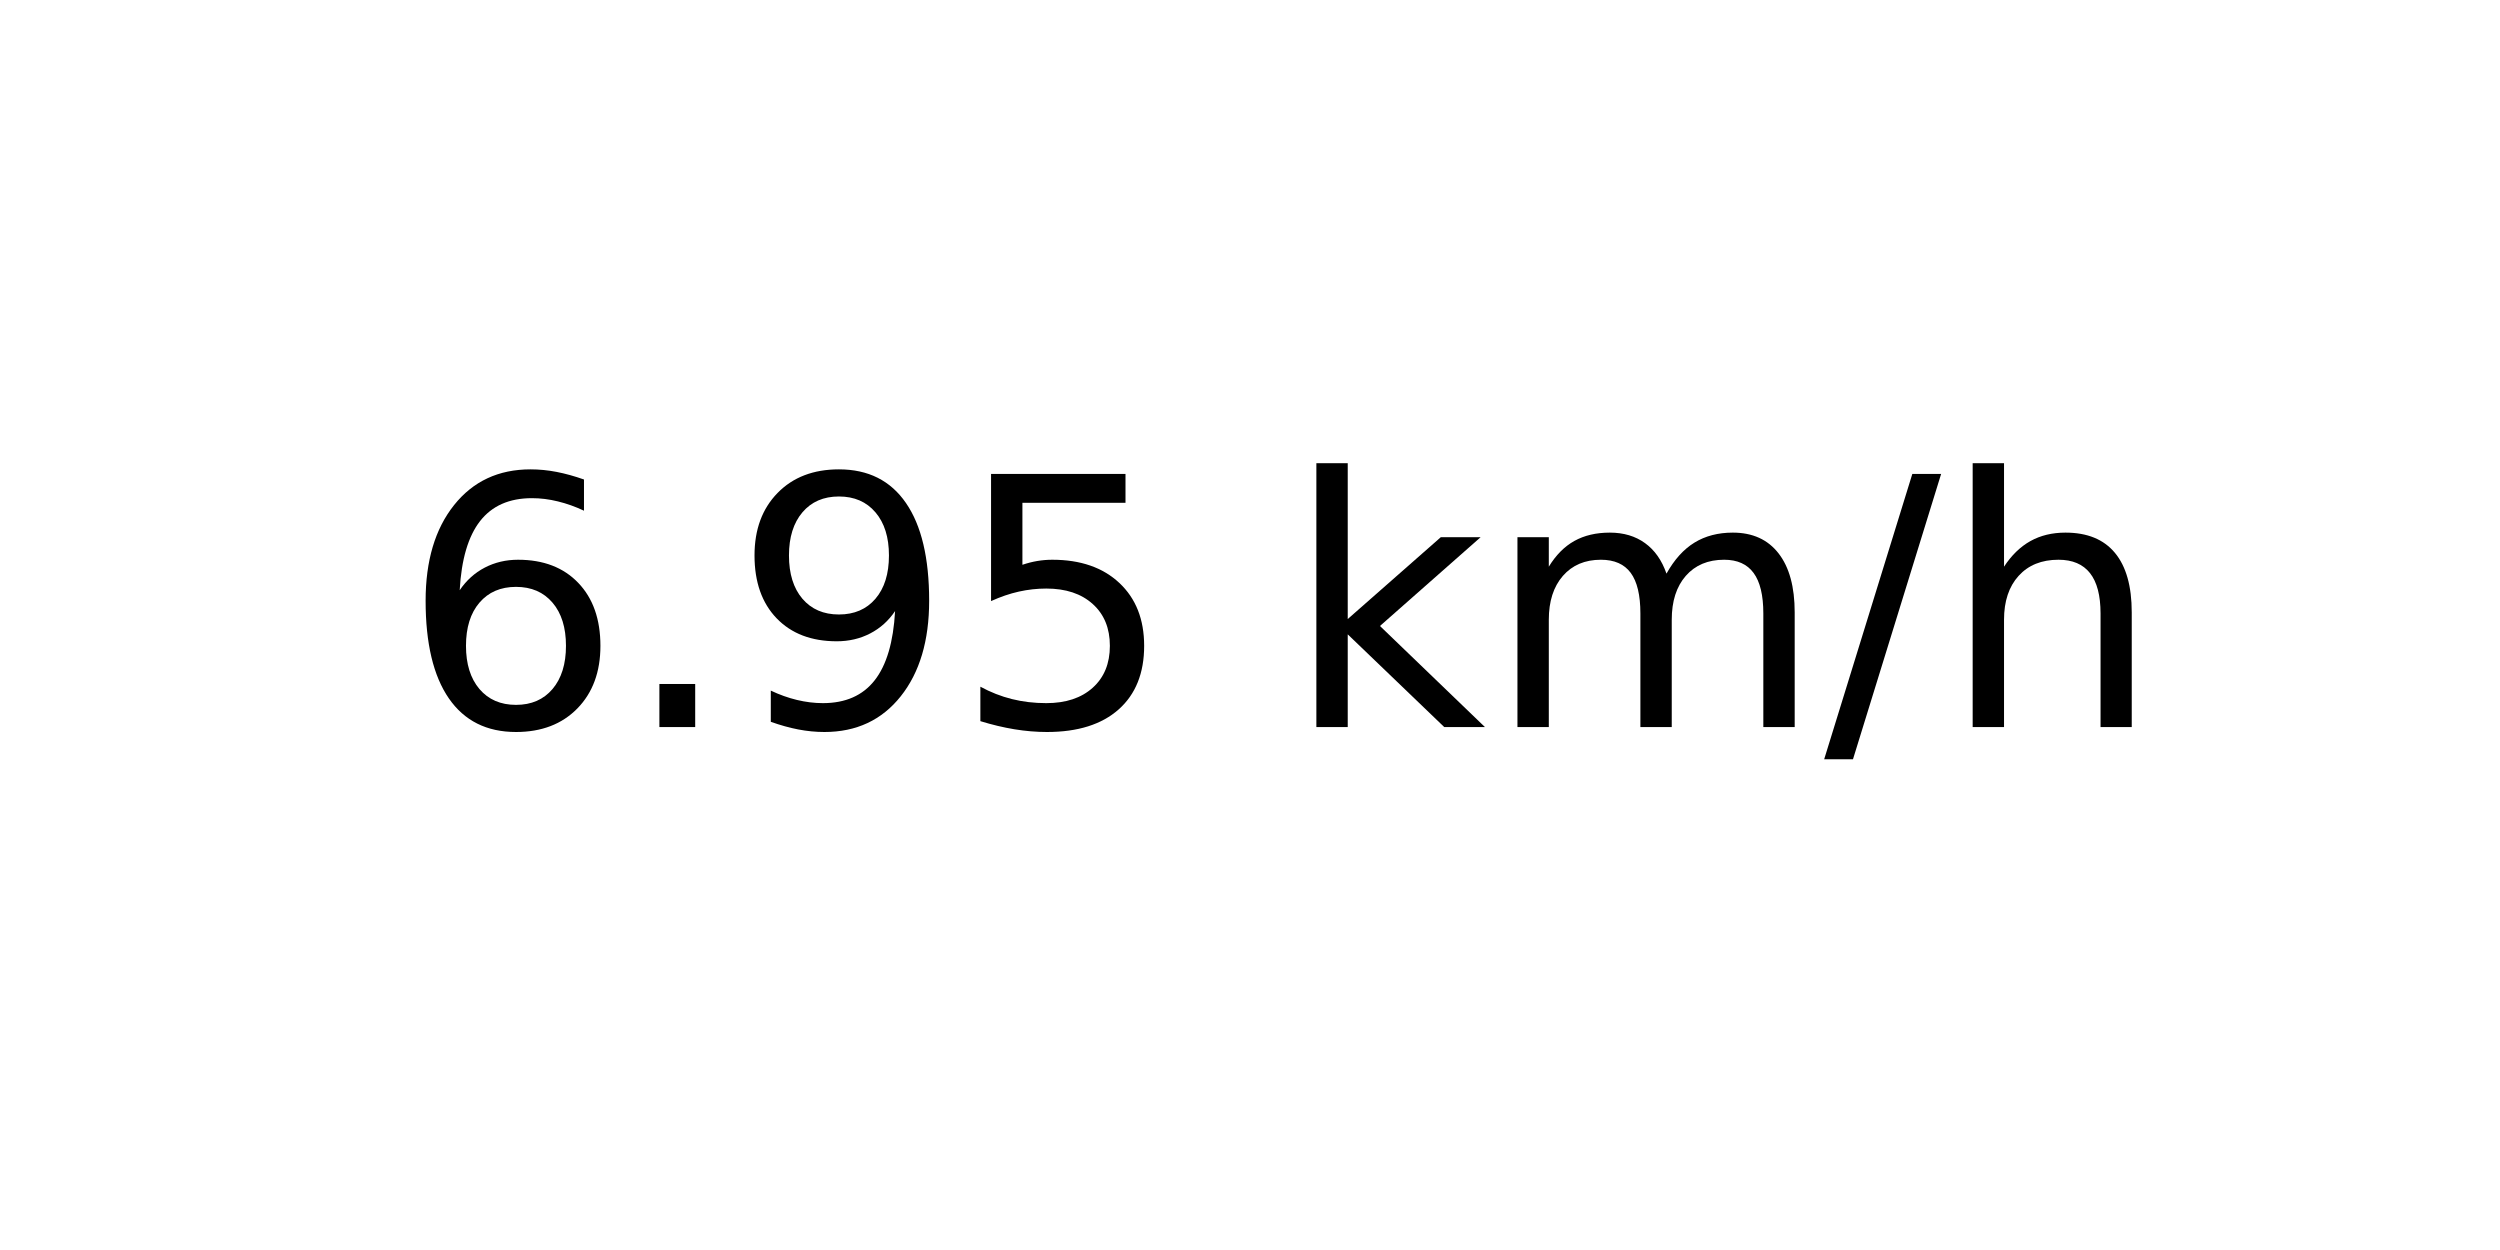
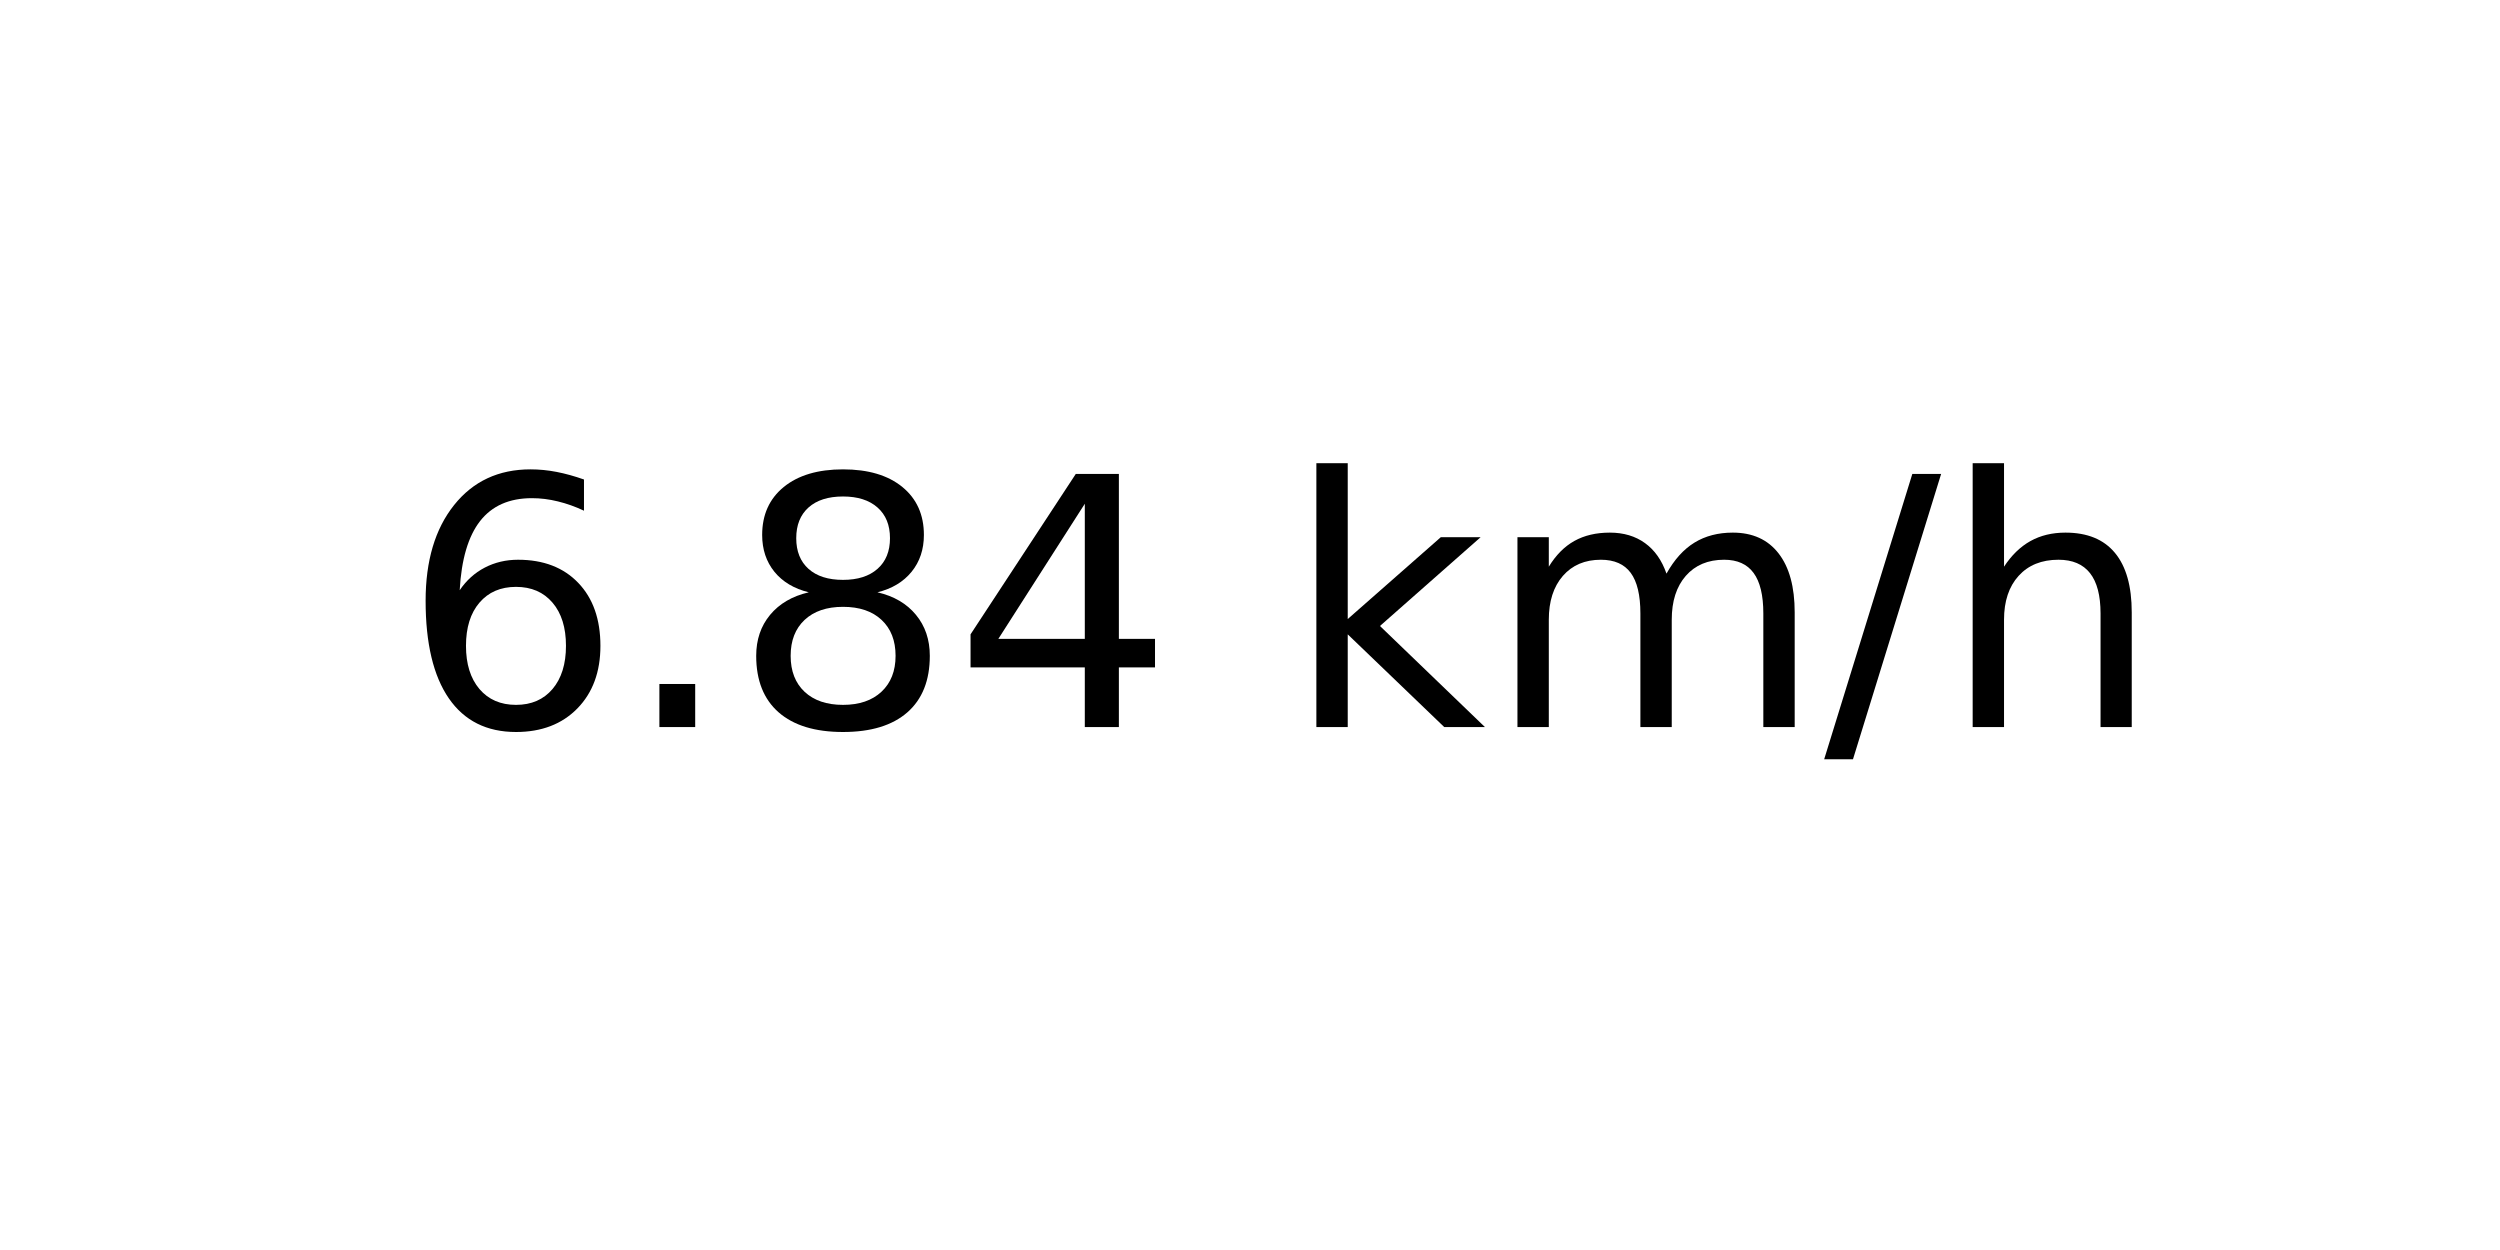
<svg xmlns="http://www.w3.org/2000/svg" xmlns:xlink="http://www.w3.org/1999/xlink" width="72pt" height="36pt" viewBox="0 0 72 36" version="1.1">
  <defs>
    <style type="text/css">*{stroke-linejoin: round; stroke-linecap: butt}</style>
  </defs>
  <g id="figure_1">
    <g id="axes_1">
      <g id="text_1">
        <g transform="translate(11.55937 20.93937) scale(0.1 -0.1)">
          <defs>
            <path id="DejaVuSans-36" d="M 2113 2584  Q 1688 2584 1439 2293  Q 1191 2003 1191 1497  Q 1191 994 1439 701  Q 1688 409 2113 409  Q 2538 409 2786 701  Q 3034 994 3034 1497  Q 3034 2003 2786 2293  Q 2538 2584 2113 2584  z M 3366 4563  L 3366 3988  Q 3128 4100 2886 4159  Q 2644 4219 2406 4219  Q 1781 4219 1451 3797  Q 1122 3375 1075 2522  Q 1259 2794 1537 2939  Q 1816 3084 2150 3084  Q 2853 3084 3261 2657  Q 3669 2231 3669 1497  Q 3669 778 3244 343  Q 2819 -91 2113 -91  Q 1303 -91 875 529  Q 447 1150 447 2328  Q 447 3434 972 4092  Q 1497 4750 2381 4750  Q 2619 4750 2861 4703  Q 3103 4656 3366 4563  z " transform="scale(0.015625)" />
            <path id="DejaVuSans-2e" d="M 684 794  L 1344 794  L 1344 0  L 684 0  L 684 794  z " transform="scale(0.015625)" />
-             <path id="DejaVuSans-39" d="M 703 97  L 703 672  Q 941 559 1184 500  Q 1428 441 1663 441  Q 2288 441 2617 861  Q 2947 1281 2994 2138  Q 2813 1869 2534 1725  Q 2256 1581 1919 1581  Q 1219 1581 811 2004  Q 403 2428 403 3163  Q 403 3881 828 4315  Q 1253 4750 1959 4750  Q 2769 4750 3195 4129  Q 3622 3509 3622 2328  Q 3622 1225 3098 567  Q 2575 -91 1691 -91  Q 1453 -91 1209 -44  Q 966 3 703 97  z M 1959 2075  Q 2384 2075 2632 2365  Q 2881 2656 2881 3163  Q 2881 3666 2632 3958  Q 2384 4250 1959 4250  Q 1534 4250 1286 3958  Q 1038 3666 1038 3163  Q 1038 2656 1286 2365  Q 1534 2075 1959 2075  z " transform="scale(0.015625)" />
-             <path id="DejaVuSans-35" d="M 691 4666  L 3169 4666  L 3169 4134  L 1269 4134  L 1269 2991  Q 1406 3038 1543 3061  Q 1681 3084 1819 3084  Q 2600 3084 3056 2656  Q 3513 2228 3513 1497  Q 3513 744 3044 326  Q 2575 -91 1722 -91  Q 1428 -91 1123 -41  Q 819 9 494 109  L 494 744  Q 775 591 1075 516  Q 1375 441 1709 441  Q 2250 441 2565 725  Q 2881 1009 2881 1497  Q 2881 1984 2565 2268  Q 2250 2553 1709 2553  Q 1456 2553 1204 2497  Q 953 2441 691 2322  L 691 4666  z " transform="scale(0.015625)" />
+             <path id="DejaVuSans-38" d="M 2034 2216  Q 1584 2216 1326 1975  Q 1069 1734 1069 1313  Q 1069 891 1326 650  Q 1584 409 2034 409  Q 2484 409 2743 651  Q 3003 894 3003 1313  Q 3003 1734 2745 1975  Q 2488 2216 2034 2216  z M 1403 2484  Q 997 2584 770 2862  Q 544 3141 544 3541  Q 544 4100 942 4425  Q 1341 4750 2034 4750  Q 2731 4750 3128 4425  Q 3525 4100 3525 3541  Q 3525 3141 3298 2862  Q 3072 2584 2669 2484  Q 3125 2378 3379 2068  Q 3634 1759 3634 1313  Q 3634 634 3220 271  Q 2806 -91 2034 -91  Q 1263 -91 848 271  Q 434 634 434 1313  Q 434 1759 690 2068  Q 947 2378 1403 2484  z M 1172 3481  Q 1172 3119 1398 2916  Q 1625 2713 2034 2713  Q 2441 2713 2670 2916  Q 2900 3119 2900 3481  Q 2900 3844 2670 4047  Q 2441 4250 2034 4250  Q 1625 4250 1398 4047  Q 1172 3844 1172 3481  z " transform="scale(0.015625)" />
+             <path id="DejaVuSans-34" d="M 2419 4116  L 825 1625  L 2419 1625  L 2419 4116  z M 2253 4666  L 3047 4666  L 3047 1625  L 3713 1625  L 3713 1100  L 3047 1100  L 3047 0  L 2419 0  L 2419 1100  L 313 1100  L 313 1709  L 2253 4666  z " transform="scale(0.015625)" />
            <path id="DejaVuSans-20" transform="scale(0.015625)" />
            <path id="DejaVuSans-6b" d="M 581 4863  L 1159 4863  L 1159 1991  L 2875 3500  L 3609 3500  L 1753 1863  L 3688 0  L 2938 0  L 1159 1709  L 1159 0  L 581 0  L 581 4863  z " transform="scale(0.015625)" />
            <path id="DejaVuSans-6d" d="M 3328 2828  Q 3544 3216 3844 3400  Q 4144 3584 4550 3584  Q 5097 3584 5394 3201  Q 5691 2819 5691 2113  L 5691 0  L 5113 0  L 5113 2094  Q 5113 2597 4934 2840  Q 4756 3084 4391 3084  Q 3944 3084 3684 2787  Q 3425 2491 3425 1978  L 3425 0  L 2847 0  L 2847 2094  Q 2847 2600 2669 2842  Q 2491 3084 2119 3084  Q 1678 3084 1418 2786  Q 1159 2488 1159 1978  L 1159 0  L 581 0  L 581 3500  L 1159 3500  L 1159 2956  Q 1356 3278 1631 3431  Q 1906 3584 2284 3584  Q 2666 3584 2933 3390  Q 3200 3197 3328 2828  z " transform="scale(0.015625)" />
            <path id="DejaVuSans-2f" d="M 1625 4666  L 2156 4666  L 531 -594  L 0 -594  L 1625 4666  z " transform="scale(0.015625)" />
            <path id="DejaVuSans-68" d="M 3513 2113  L 3513 0  L 2938 0  L 2938 2094  Q 2938 2591 2744 2837  Q 2550 3084 2163 3084  Q 1697 3084 1428 2787  Q 1159 2491 1159 1978  L 1159 0  L 581 0  L 581 4863  L 1159 4863  L 1159 2956  Q 1366 3272 1645 3428  Q 1925 3584 2291 3584  Q 2894 3584 3203 3211  Q 3513 2838 3513 2113  z " transform="scale(0.015625)" />
          </defs>
          <use xlink:href="#DejaVuSans-36" />
          <use xlink:href="#DejaVuSans-2e" x="63.623" />
-           <use xlink:href="#DejaVuSans-39" x="95.41" />
-           <use xlink:href="#DejaVuSans-35" x="159.033" />
+           <use xlink:href="#DejaVuSans-38" x="95.41" />
+           <use xlink:href="#DejaVuSans-34" x="159.033" />
          <use xlink:href="#DejaVuSans-20" x="222.656" />
          <use xlink:href="#DejaVuSans-6b" x="254.443" />
          <use xlink:href="#DejaVuSans-6d" x="312.354" />
          <use xlink:href="#DejaVuSans-2f" x="409.766" />
          <use xlink:href="#DejaVuSans-68" x="443.457" />
        </g>
      </g>
    </g>
  </g>
</svg>
